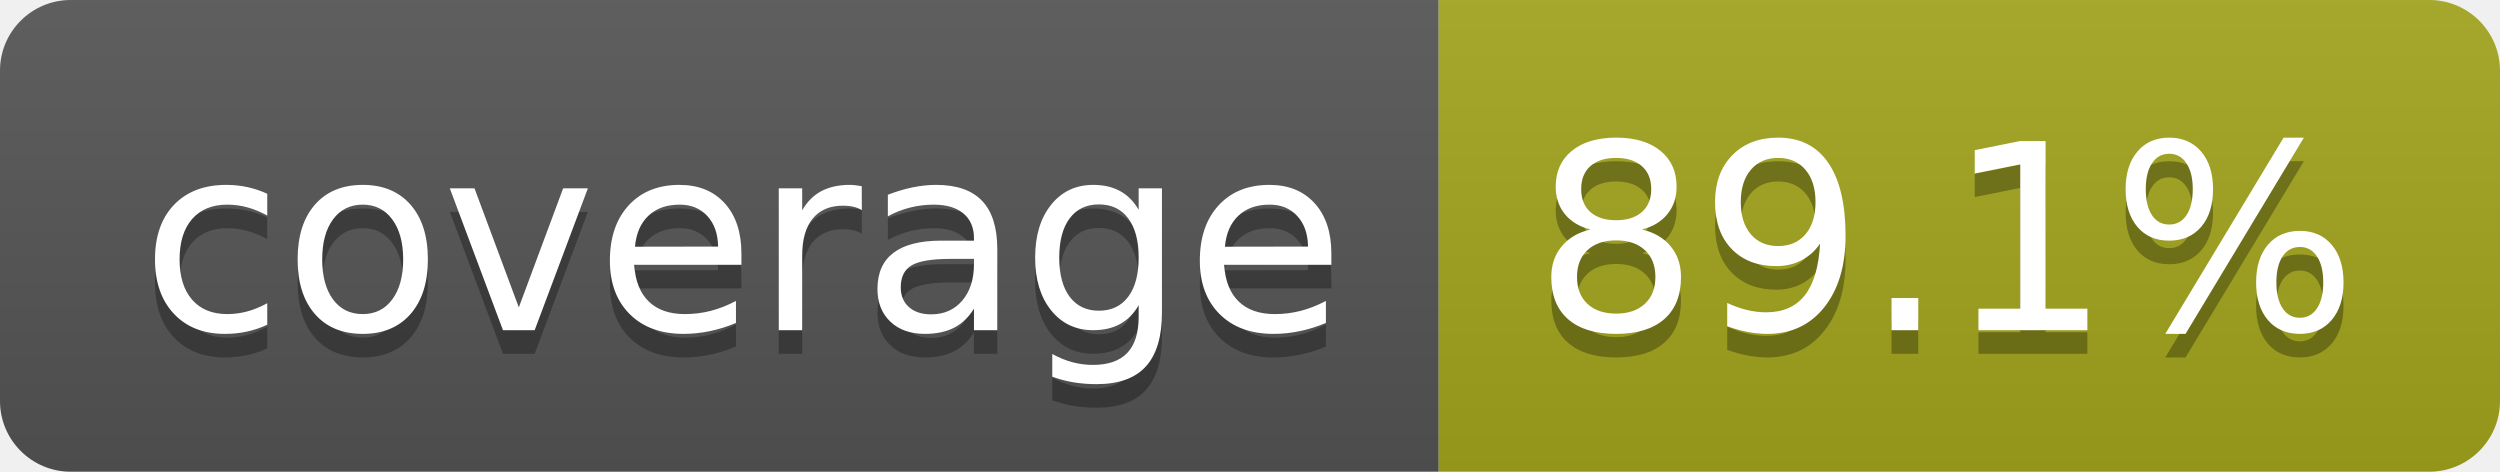
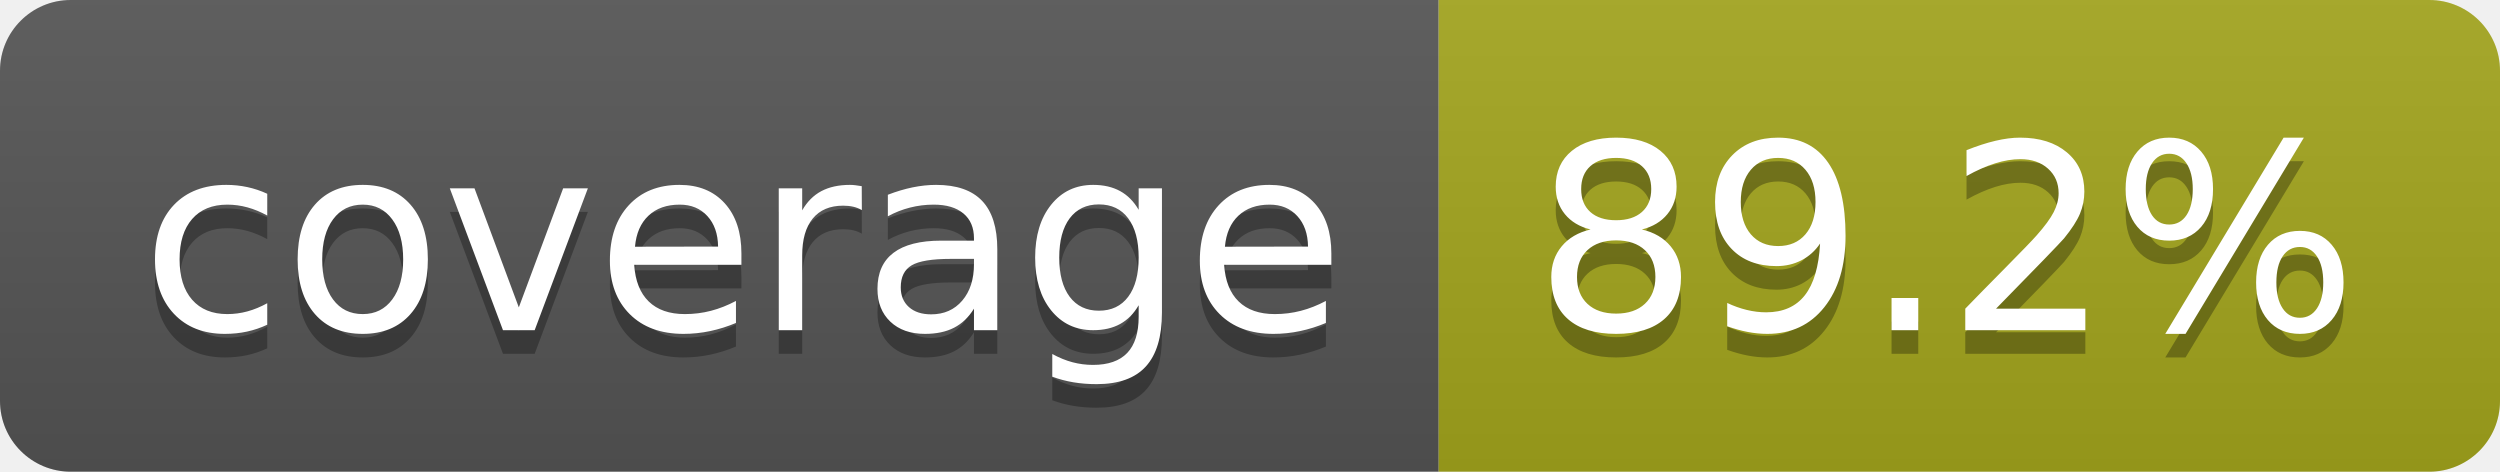
- <svg xmlns="http://www.w3.org/2000/svg" width="106" height="20" role="img" aria-label="coverage: 89.1%">
+ <svg xmlns="http://www.w3.org/2000/svg" width="106" height="20" role="img" aria-label="coverage: 89.2%">
  <linearGradient id="s" x2="0" y2="100%">
    <stop offset="0" stop-color="#bbb" stop-opacity=".1" />
    <stop offset="1" stop-opacity=".1" />
  </linearGradient>
  <clipPath id="r">
    <rect width="106" height="20" rx="3" fill="#fff" />
  </clipPath>
  <g clip-path="url(#r)">
    <rect width="61" height="20" fill="#555" />
    <rect x="61" width="45" height="20" fill="#a4a61d" />
    <rect width="106" height="20" fill="url(#s)" />
  </g>
  <g fill="#fff" text-anchor="middle" font-family="Verdana,Geneva,DejaVu Sans,sans-serif" text-rendering="geometricPrecision" font-size="110">
    <text aria-hidden="true" x="315" y="150" fill="#010101" fill-opacity=".3" transform="scale(.1)" textLength="510">coverage</text>
    <text x="315" y="140" transform="scale(.1)" fill="#fff" textLength="510">coverage</text>
-     <text aria-hidden="true" x="825" y="150" fill="#010101" fill-opacity=".3" transform="scale(.1)" textLength="350">89.1%</text>
-     <text x="825" y="140" transform="scale(.1)" fill="#fff" textLength="350">89.1%</text>
+     <text aria-hidden="true" x="825" y="150" fill="#010101" fill-opacity=".3" transform="scale(.1)" textLength="350">89.2%</text>
+     <text x="825" y="140" transform="scale(.1)" fill="#fff" textLength="350">89.2%</text>
  </g>
</svg>
